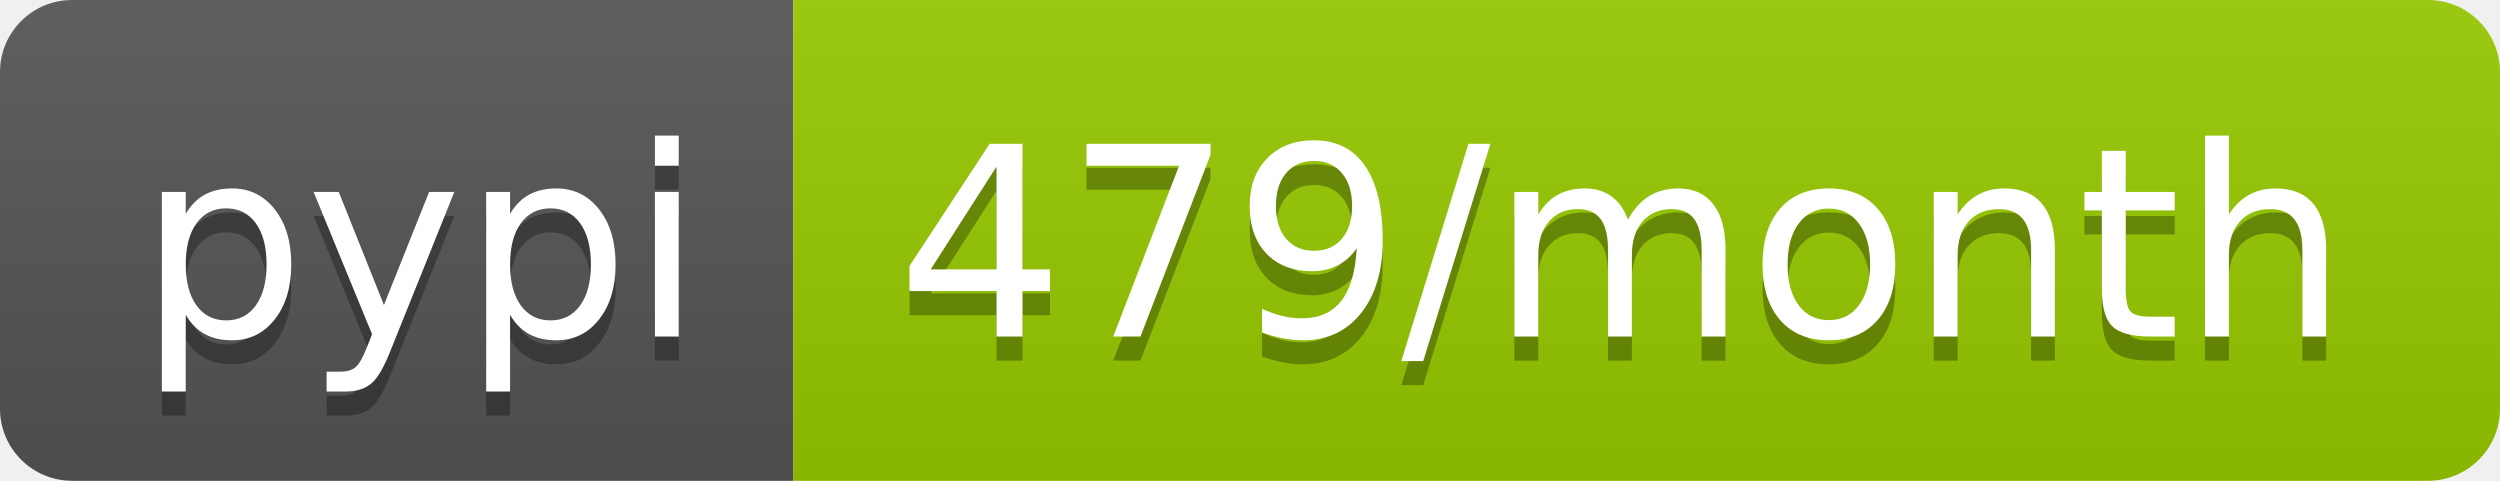
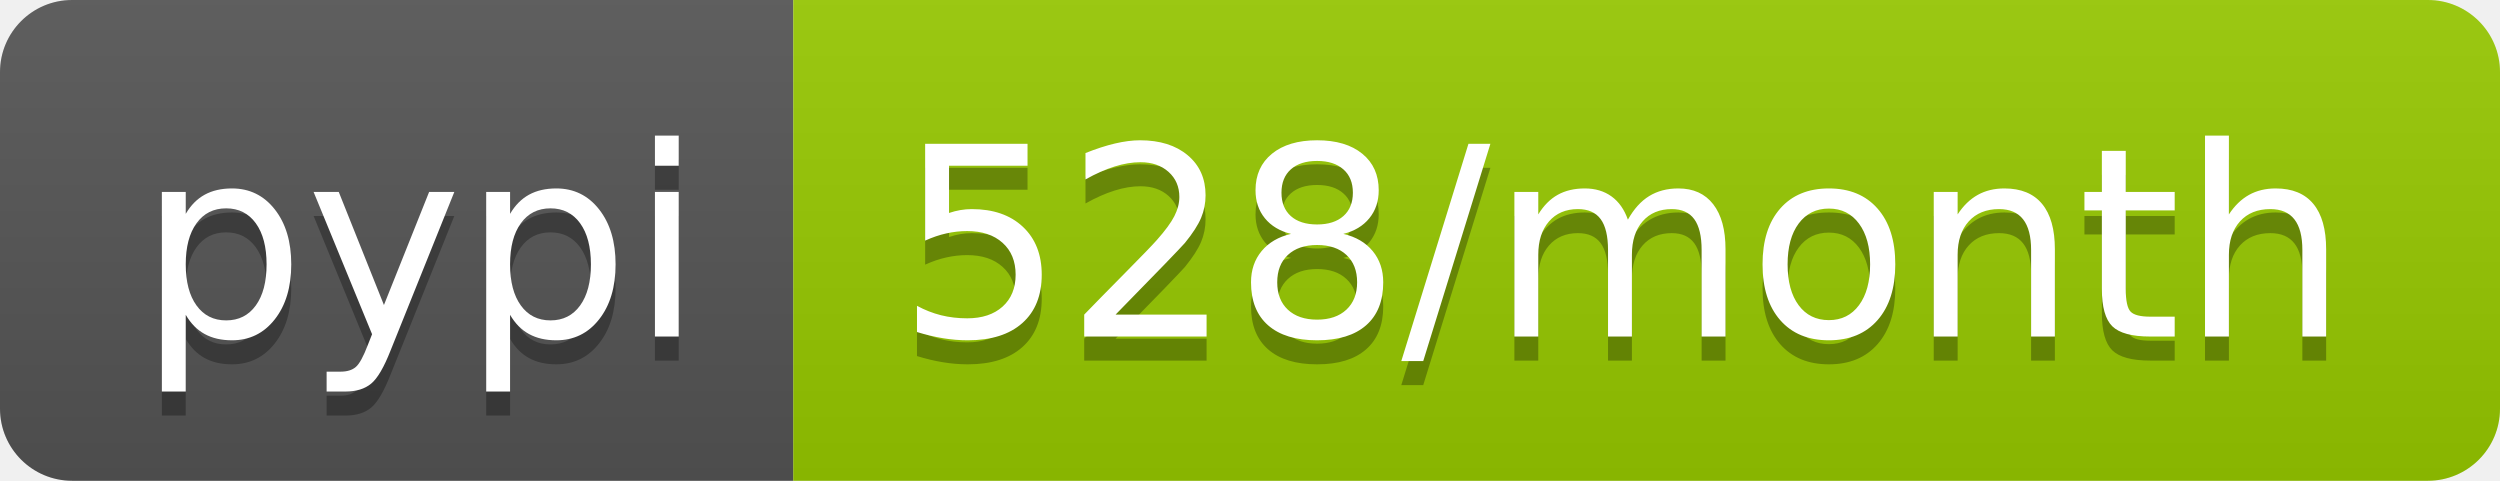
- <svg xmlns="http://www.w3.org/2000/svg" width="104" height="20" role="img" aria-label="pypi: 479/month">
+ <svg xmlns="http://www.w3.org/2000/svg" width="104" height="20" role="img" aria-label="pypi: 528/month">
  <linearGradient id="s" x2="0" y2="100%">
    <stop offset="0" stop-color="#bbb" stop-opacity=".1" />
    <stop offset="1" stop-opacity=".1" />
  </linearGradient>
  <clipPath id="r">
    <rect width="104" height="20" rx="3" fill="#fff" />
  </clipPath>
  <g clip-path="url(#r)">
    <rect width="33" height="20" fill="#555" />
    <rect x="33" width="71" height="20" fill="#97ca00" />
    <rect width="104" height="20" fill="url(#s)" />
  </g>
  <g fill="#fff" text-anchor="middle" font-family="Verdana,Geneva,DejaVu Sans,sans-serif" text-rendering="geometricPrecision" font-size="110">
    <text aria-hidden="true" x="175" y="150" fill="#010101" fill-opacity=".3" transform="scale(.1)" textLength="230">pypi</text>
    <text x="175" y="140" transform="scale(.1)" fill="#fff" textLength="230">pypi</text>
-     <text aria-hidden="true" x="675" y="150" fill="#010101" fill-opacity=".3" transform="scale(.1)" textLength="610">479/month</text>
-     <text x="675" y="140" transform="scale(.1)" fill="#fff" textLength="610">479/month</text>
+     <text aria-hidden="true" x="675" y="150" fill="#010101" fill-opacity=".3" transform="scale(.1)" textLength="610">528/month</text>
+     <text x="675" y="140" transform="scale(.1)" fill="#fff" textLength="610">528/month</text>
  </g>
</svg>
